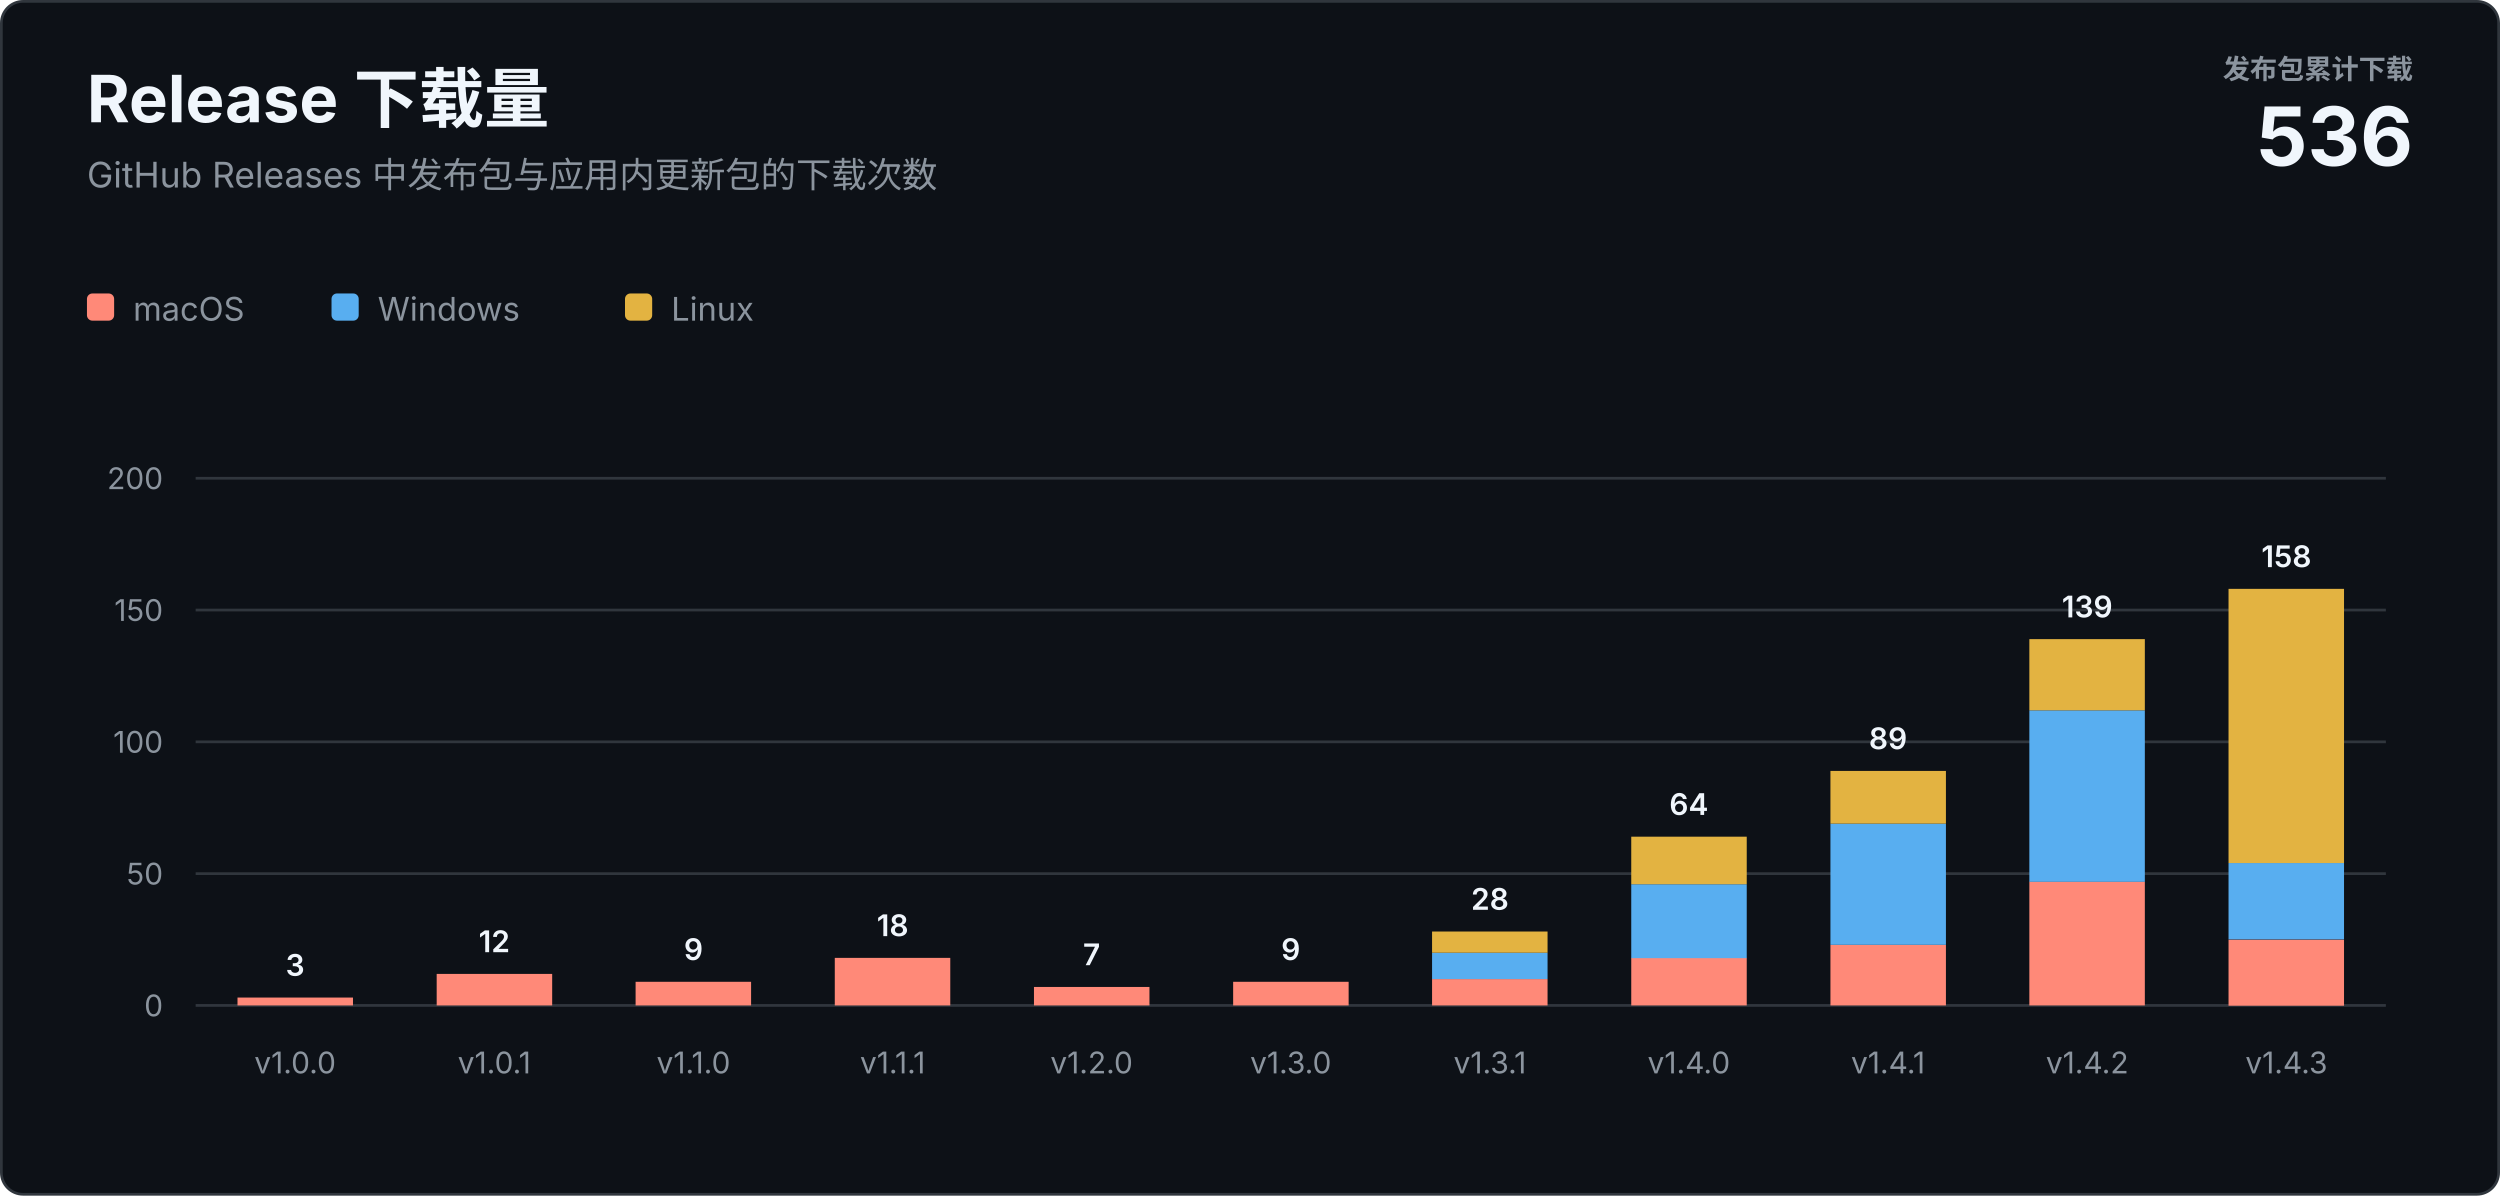
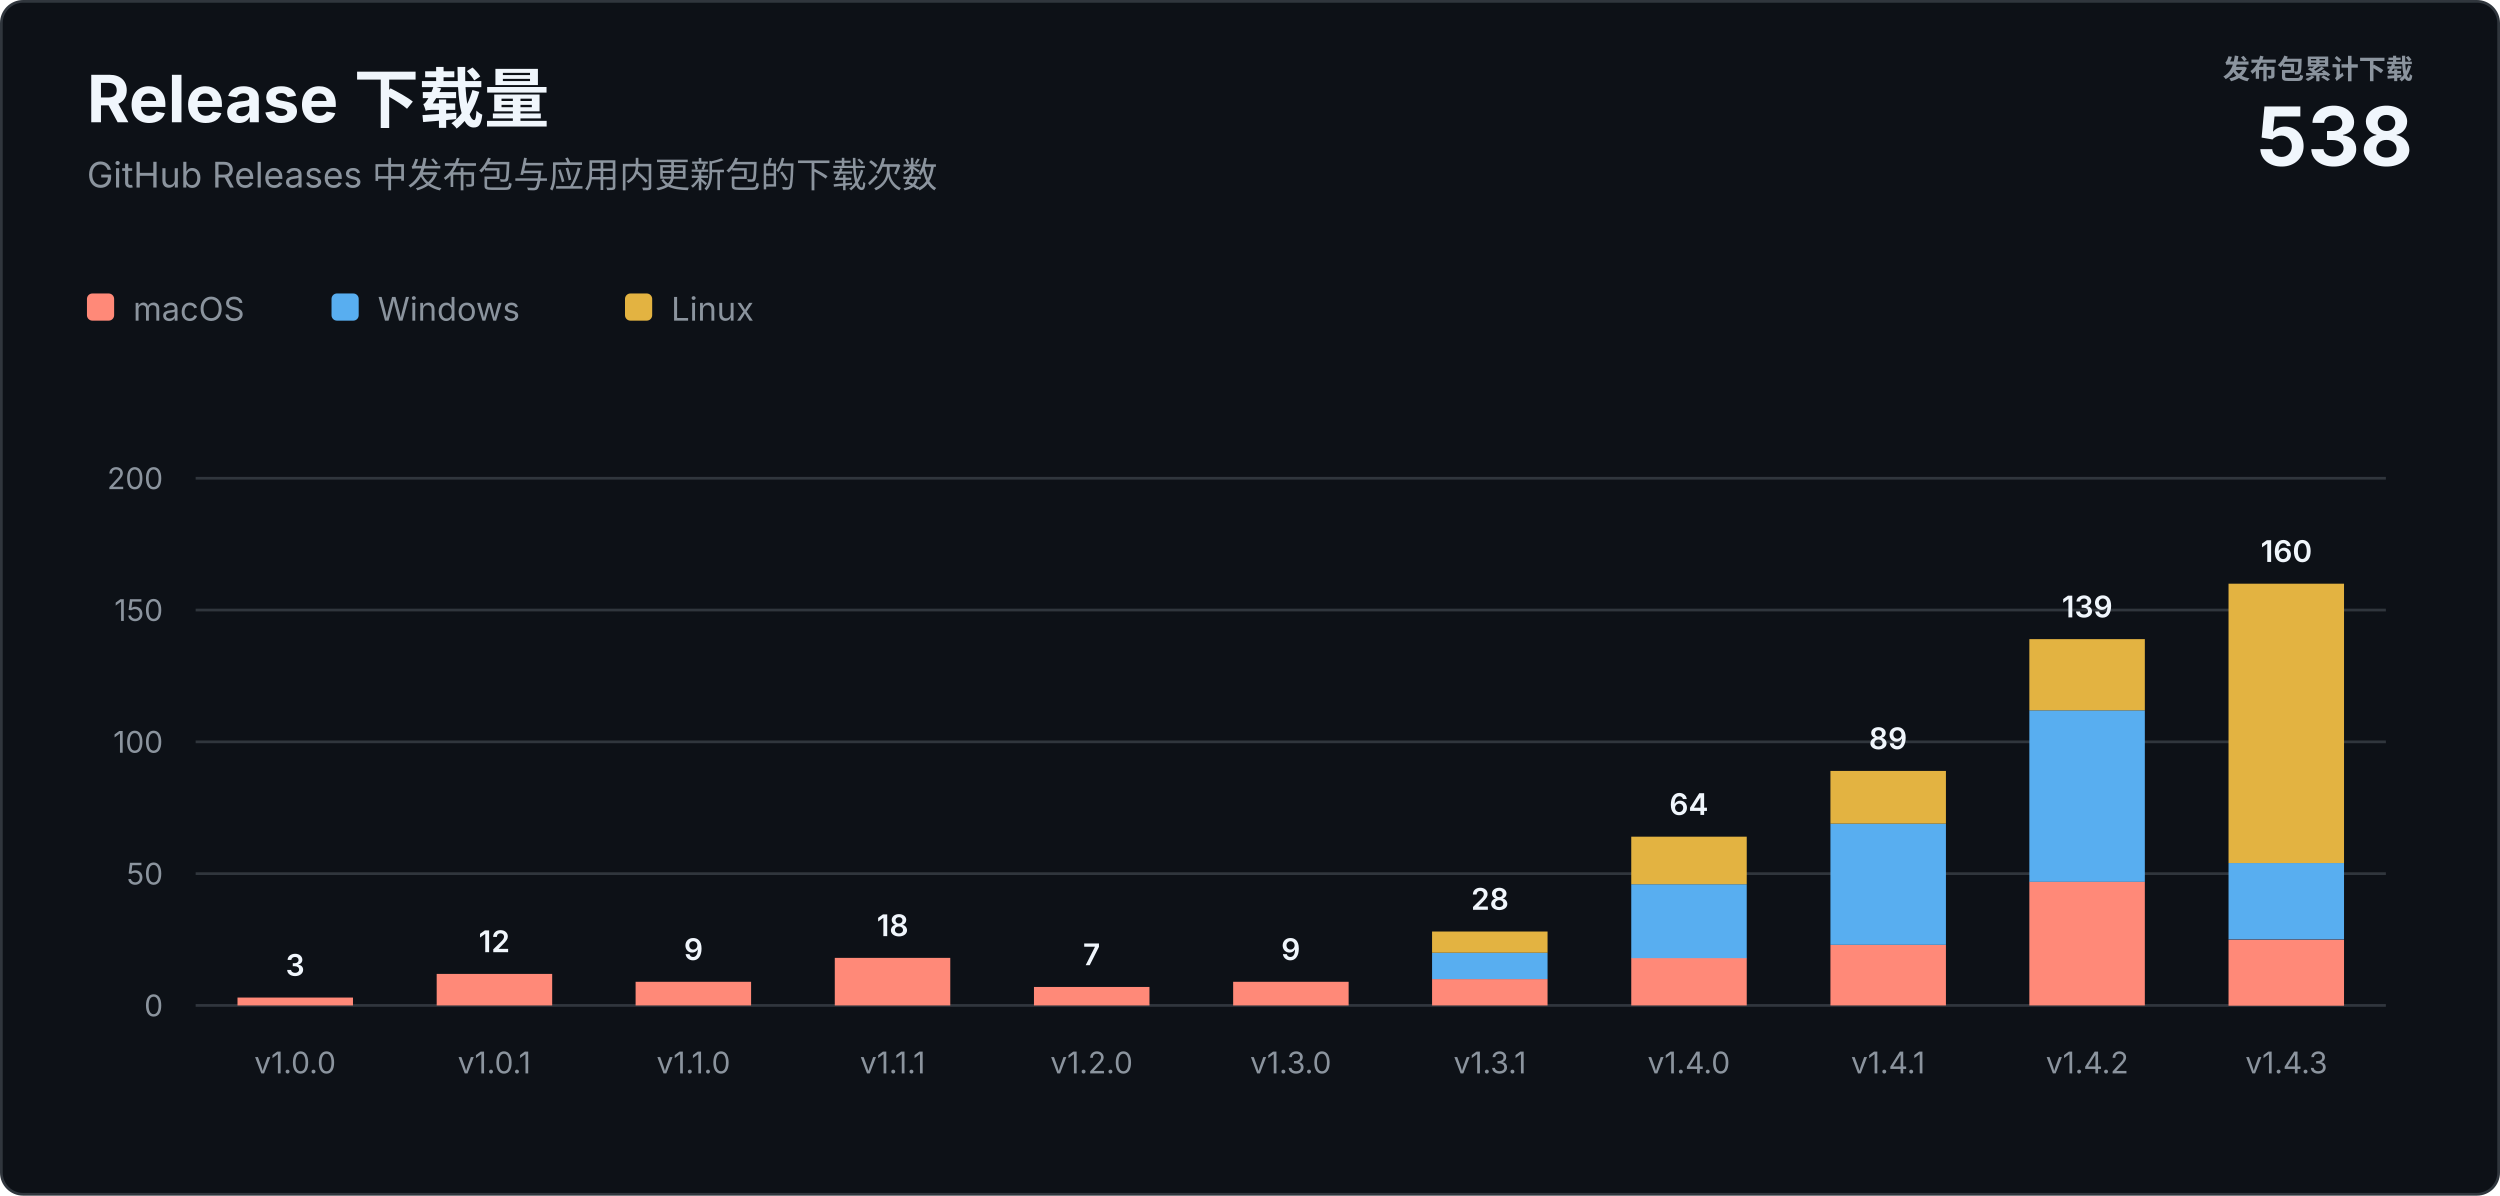
<svg xmlns="http://www.w3.org/2000/svg" width="920" height="440" viewBox="0 0 920 440" role="img" aria-labelledby="title description">
  <style>
    text { font-family: -apple-system, BlinkMacSystemFont, "Segoe UI", sans-serif; letter-spacing: 0; }
    .heading { fill: #f0f6fc; font-size: 24px; font-weight: 700; }
    .subtitle { fill: #8b949e; font-size: 13px; }
    .total-label { fill: #8b949e; font-size: 10px; font-weight: 600; }
    .total-value { fill: #f0f6fc; font-size: 30px; font-weight: 700; }
    .axis { fill: #8b949e; font-size: 11px; }
    .value { fill: #f0f6fc; font-size: 11px; font-weight: 600; }
    .legend { fill: #8b949e; font-size: 12px; }
  </style>
  <rect x="0.5" y="0.5" width="919" height="439" rx="8" fill="#0d1117" stroke="#30363d" />
  <text class="heading" x="32" y="45">Release 下载量</text>
  <text class="subtitle" x="32" y="69">GitHub Releases 中发布包与应用内更新包的下载次数</text>
  <text class="total-label" x="888" y="29" text-anchor="end">发布包累计下载</text>
-   <text class="total-value" x="888" y="61" text-anchor="end">536</text>
+   <text class="total-value" x="888" y="61" text-anchor="end">538</text>
  <g transform="translate(32 108)">
    <rect width="10" height="10" rx="2" fill="#ff8978" />
    <text class="legend" x="17" y="10">macOS</text>
    <rect x="90" width="10" height="10" rx="2" fill="#58aef0" />
    <text class="legend" x="107" y="10">Windows</text>
    <rect x="198" width="10" height="10" rx="2" fill="#e3b341" />
    <text class="legend" x="215" y="10">Linux</text>
  </g>
  <line x1="72" y1="370" x2="878" y2="370" stroke="#30363d" />
  <text class="axis" x="60" y="374" text-anchor="end">0</text>
  <line x1="72" y1="321.5" x2="878" y2="321.5" stroke="#30363d" />
  <text class="axis" x="60" y="325.5" text-anchor="end">50</text>
  <line x1="72" y1="273" x2="878" y2="273" stroke="#30363d" />
  <text class="axis" x="60" y="277" text-anchor="end">100</text>
  <line x1="72" y1="224.5" x2="878" y2="224.5" stroke="#30363d" />
  <text class="axis" x="60" y="228.5" text-anchor="end">150</text>
  <line x1="72" y1="176" x2="878" y2="176" stroke="#30363d" />
  <text class="axis" x="60" y="180" text-anchor="end">200</text>
  <rect x="87.4" y="367.1" width="42.5" height="2.9" fill="#ff8978" />
  <text class="value" x="108.6" y="359.1" text-anchor="middle">3</text>
  <text class="axis" x="108.6" y="395" text-anchor="middle">v1.0.0</text>
  <rect x="160.7" y="358.4" width="42.5" height="11.6" fill="#ff8978" />
  <text class="value" x="181.9" y="350.4" text-anchor="middle">12</text>
  <text class="axis" x="181.9" y="395" text-anchor="middle">v1.0.1</text>
  <rect x="233.9" y="361.3" width="42.5" height="8.7" fill="#ff8978" />
  <text class="value" x="255.2" y="353.3" text-anchor="middle">9</text>
  <text class="axis" x="255.2" y="395" text-anchor="middle">v1.1.0</text>
  <rect x="307.2" y="352.5" width="42.5" height="17.5" fill="#ff8978" />
  <text class="value" x="328.5" y="344.5" text-anchor="middle">18</text>
  <text class="axis" x="328.5" y="395" text-anchor="middle">v1.1.1</text>
  <rect x="380.5" y="363.2" width="42.5" height="6.8" fill="#ff8978" />
  <text class="value" x="401.7" y="355.2" text-anchor="middle">7</text>
  <text class="axis" x="401.7" y="395" text-anchor="middle">v1.2.0</text>
  <rect x="453.8" y="361.3" width="42.5" height="8.7" fill="#ff8978" />
  <text class="value" x="475.0" y="353.3" text-anchor="middle">9</text>
  <text class="axis" x="475.0" y="395" text-anchor="middle">v1.3.0</text>
  <rect x="527.0" y="360.3" width="42.5" height="9.7" fill="#ff8978" />
  <rect x="527.0" y="350.6" width="42.5" height="9.7" fill="#58aef0" />
  <rect x="527.0" y="342.8" width="42.5" height="7.8" fill="#e3b341" />
  <text class="value" x="548.3" y="334.8" text-anchor="middle">28</text>
  <text class="axis" x="548.3" y="395" text-anchor="middle">v1.3.1</text>
  <rect x="600.3" y="352.5" width="42.5" height="17.5" fill="#ff8978" />
  <rect x="600.3" y="325.4" width="42.5" height="27.2" fill="#58aef0" />
  <rect x="600.3" y="307.9" width="42.5" height="17.5" fill="#e3b341" />
  <text class="value" x="621.5" y="299.9" text-anchor="middle">64</text>
  <text class="axis" x="621.5" y="395" text-anchor="middle">v1.4.0</text>
  <rect x="673.6" y="347.7" width="42.5" height="22.3" fill="#ff8978" />
  <rect x="673.6" y="303.1" width="42.5" height="44.6" fill="#58aef0" />
  <rect x="673.6" y="283.7" width="42.5" height="19.4" fill="#e3b341" />
  <text class="value" x="694.8" y="275.7" text-anchor="middle">89</text>
  <text class="axis" x="694.8" y="395" text-anchor="middle">v1.4.1</text>
  <rect x="746.8" y="324.4" width="42.5" height="45.6" fill="#ff8978" />
  <rect x="746.8" y="261.4" width="42.5" height="63.1" fill="#58aef0" />
  <rect x="746.8" y="235.2" width="42.5" height="26.2" fill="#e3b341" />
  <text class="value" x="768.1" y="227.2" text-anchor="middle">139</text>
  <text class="axis" x="768.1" y="395" text-anchor="middle">v1.4.2</text>
  <rect x="820.1" y="345.8" width="42.5" height="24.3" fill="#ff8978" />
  <rect x="820.1" y="317.6" width="42.5" height="28.1" fill="#58aef0" />
-   <rect x="820.1" y="216.7" width="42.5" height="100.9" fill="#e3b341" />
-   <text class="value" x="841.4" y="208.7" text-anchor="middle">158</text>
+   <rect x="820.1" y="214.8" width="42.5" height="102.8" fill="#e3b341" />
+   <text class="value" x="841.4" y="206.8" text-anchor="middle">160</text>
  <text class="axis" x="841.4" y="395" text-anchor="middle">v1.4.3</text>
</svg>
